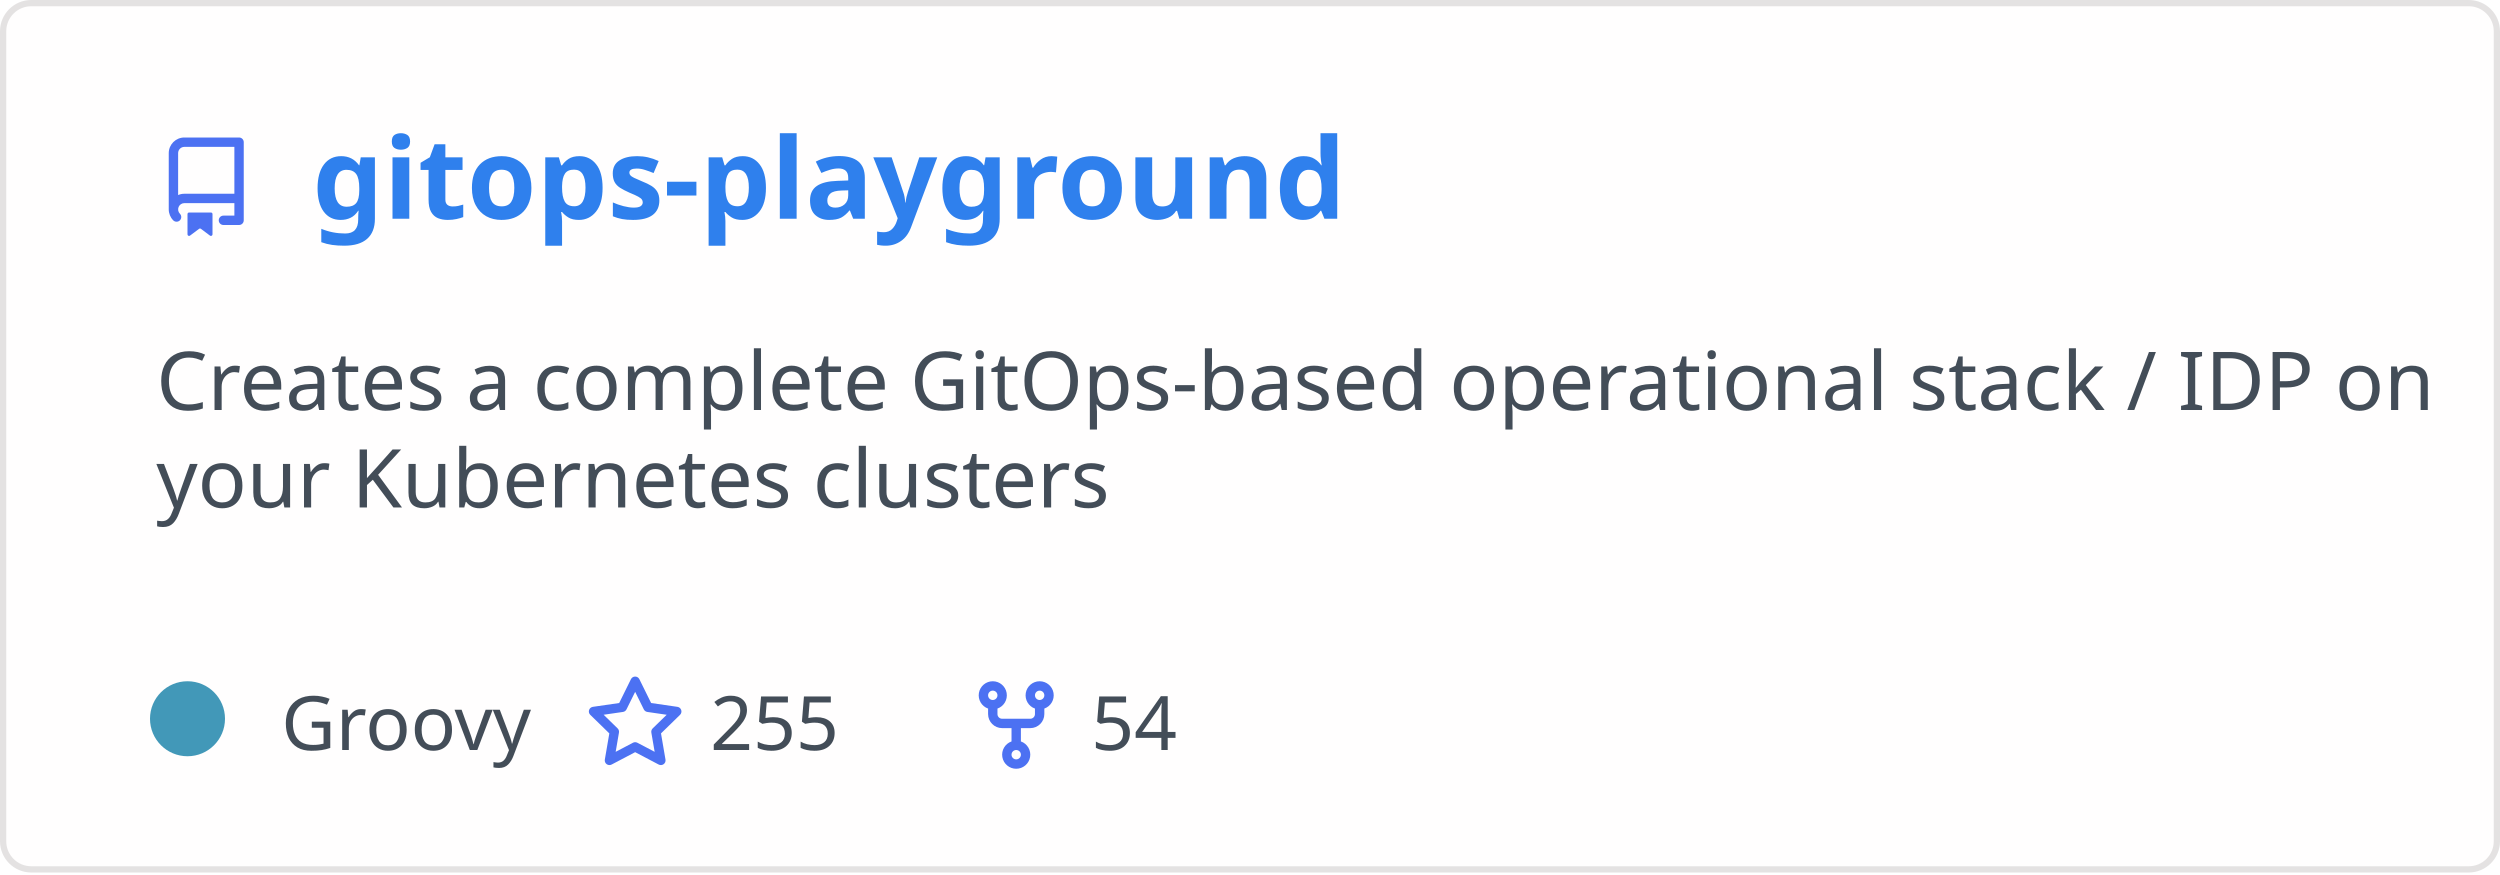
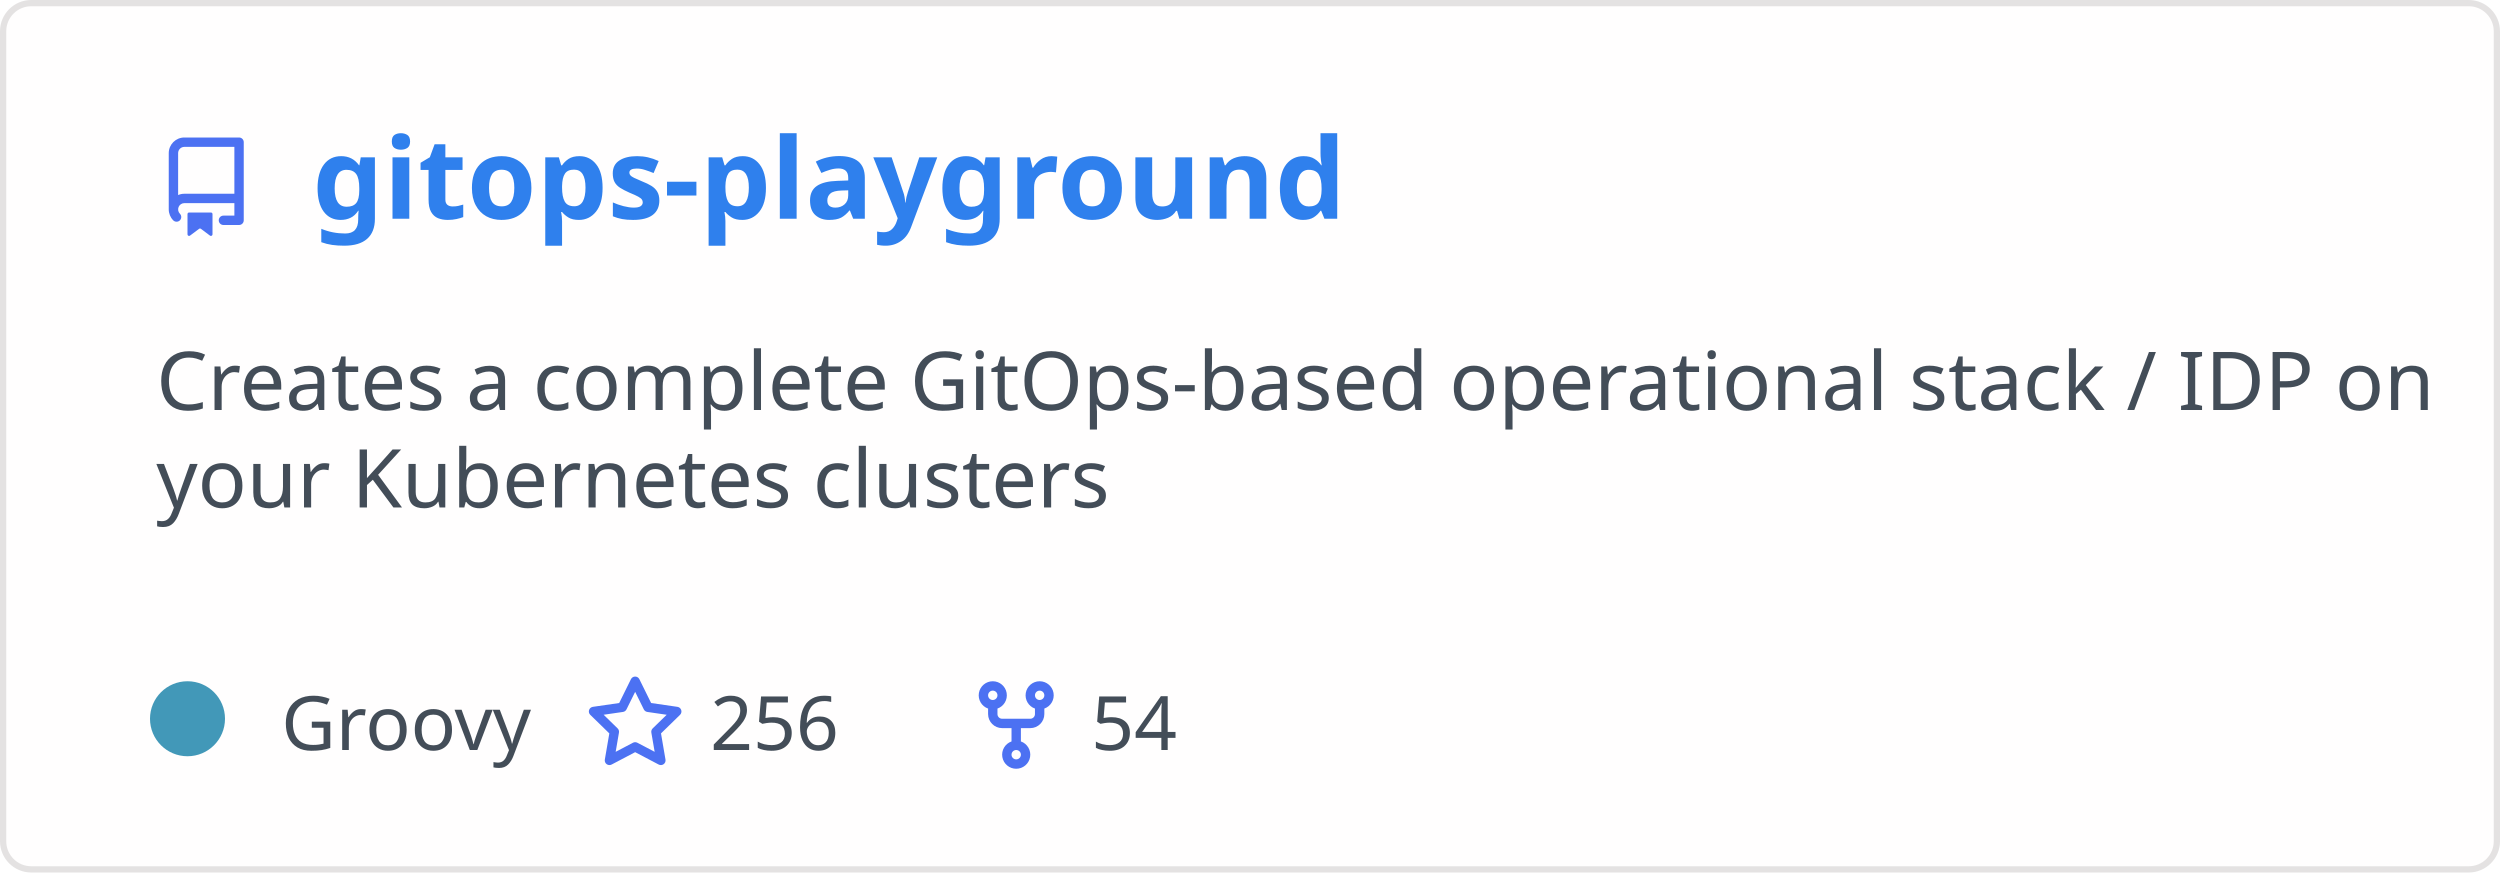
<svg xmlns="http://www.w3.org/2000/svg" width="400" height="140" viewBox="0 0 400 140" fill="none" role="img" aria-labelledby="descId">
  <style>
          .header {
            font: 600 18px 'Segoe UI', Ubuntu, Sans-Serif;
            fill: #2f80ed;
            animation: fadeInAnimation 0.8s ease-in-out forwards;
          }
          @supports(-moz-appearance: auto) {
            /* Selector detects Firefox */
            .header { font-size: 15.5px; }
          }
          
    .description { font: 400 13px 'Segoe UI', Ubuntu, Sans-Serif; fill: #434d58 }
    .gray { font: 400 12px 'Segoe UI', Ubuntu, Sans-Serif; fill: #434d58 }
    .icon { fill: #4c71f2 }
    .badge { font: 600 11px 'Segoe UI', Ubuntu, Sans-Serif; }
    .badge rect { opacity: 0.2 }
  

          
      /* Animations */
      @keyframes scaleInAnimation {
        from {
          transform: translate(-5px, 5px) scale(0);
        }
        to {
          transform: translate(-5px, 5px) scale(1);
        }
      }
      @keyframes fadeInAnimation {
        from {
          opacity: 0;
        }
        to {
          opacity: 1;
        }
      }
    
          * { animation-duration: 0s !important; animation-delay: 0s !important; }
        </style>
  <rect data-testid="card-bg" x="0.5" y="0.5" rx="4.5" height="99%" stroke="#e4e2e2" width="399" fill="#fffefe" stroke-opacity="1" />
  <g data-testid="card-title" transform="translate(25, 35)">
    <g transform="translate(0, 0)">
      <svg class="icon" x="0" y="-13" viewBox="0 0 16 16" version="1.1" width="16" height="16">
        <path fill-rule="evenodd" d="M2 2.5A2.5 2.5 0 014.5 0h8.75a.75.75 0 01.75.75v12.5a.75.75 0 01-.75.75h-2.5a.75.75 0 110-1.5h1.75v-2h-8a1 1 0 00-.714 1.7.75.75 0 01-1.072 1.05A2.495 2.495 0 012 11.5v-9zm10.5-1V9h-8c-.356 0-.694.074-1 .208V2.5a1 1 0 011-1h8zM5 12.25v3.25a.25.25 0 00.4.2l1.45-1.087a.25.25 0 01.3 0L8.6 15.7a.25.25 0 00.4-.2v-3.25a.25.25 0 00-.25-.25h-3.5a.25.25 0 00-.25.25z" />
      </svg>
    </g>
    <g transform="translate(25, 0)">
      <text x="0" y="0" class="header" data-testid="header">gitops-playground</text>
    </g>
  </g>
  <g data-testid="main-card-body" transform="translate(0, 55)">
    <text class="description" x="25" y="-5">
      <tspan dy="1.2em" x="25">Creates a complete GitOps-based operational stack / IDP on</tspan>
      <tspan dy="1.2em" x="25">your Kubernetes clusters</tspan>
    </text>
    <g transform="translate(30, 65)">
      <g transform="translate(0, 0)">
        <g data-testid="primary-lang">
          <circle data-testid="lang-color" cx="0" cy="-5" r="6" fill="#4298b8" />
          <text data-testid="lang-name" class="gray" x="15">Groovy</text>
        </g>
      </g>
      <g transform="translate(63.625, 0)">
        <g transform="translate(0, 0)">
          <svg class="icon" y="-12" viewBox="0 0 16 16" version="1.1" width="16" height="16">
            <path fill-rule="evenodd" d="M8 .25a.75.75 0 01.673.418l1.882 3.815 4.21.612a.75.75 0 01.416 1.279l-3.046 2.97.719 4.192a.75.75 0 01-1.088.791L8 12.347l-3.766 1.98a.75.75 0 01-1.088-.79l.72-4.194L.818 6.374a.75.75 0 01.416-1.28l4.21-.611L7.327.668A.75.75 0 018 .25zm0 2.445L6.615 5.5a.75.75 0 01-.564.41l-3.097.45 2.24 2.184a.75.75 0 01.216.664l-.528 3.084 2.769-1.456a.75.75 0 01.698 0l2.77 1.456-.53-3.084a.75.75 0 01.216-.664l2.24-2.183-3.096-.45a.75.75 0 01-.564-.41L8 2.694v.001z" />
          </svg>
        </g>
        <g transform="translate(20, 0)">
-           <text data-testid="stargazers" class="gray">255</text>
+           <text data-testid="stargazers" class="gray">256</text>
        </g>
      </g>
      <g transform="translate(124.5938, 0)">
        <g transform="translate(0, 0)">
          <svg class="icon" y="-12" viewBox="0 0 16 16" version="1.1" width="16" height="16">
            <path fill-rule="evenodd" d="M5 3.25a.75.75 0 11-1.5 0 .75.75 0 011.5 0zm0 2.122a2.25 2.25 0 10-1.5 0v.878A2.25 2.25 0 005.75 8.5h1.5v2.128a2.251 2.251 0 101.5 0V8.5h1.5a2.25 2.25 0 002.25-2.25v-.878a2.25 2.25 0 10-1.5 0v.878a.75.75 0 01-.75.75h-4.5A.75.75 0 015 6.25v-.878zm3.75 7.378a.75.75 0 11-1.5 0 .75.75 0 011.5 0zm3-8.75a.75.75 0 100-1.5.75.75 0 000 1.5z" />
          </svg>
        </g>
        <g transform="translate(20, 0)">
          <text data-testid="forkcount" class="gray">54</text>
        </g>
      </g>
    </g>
  </g>
</svg>
